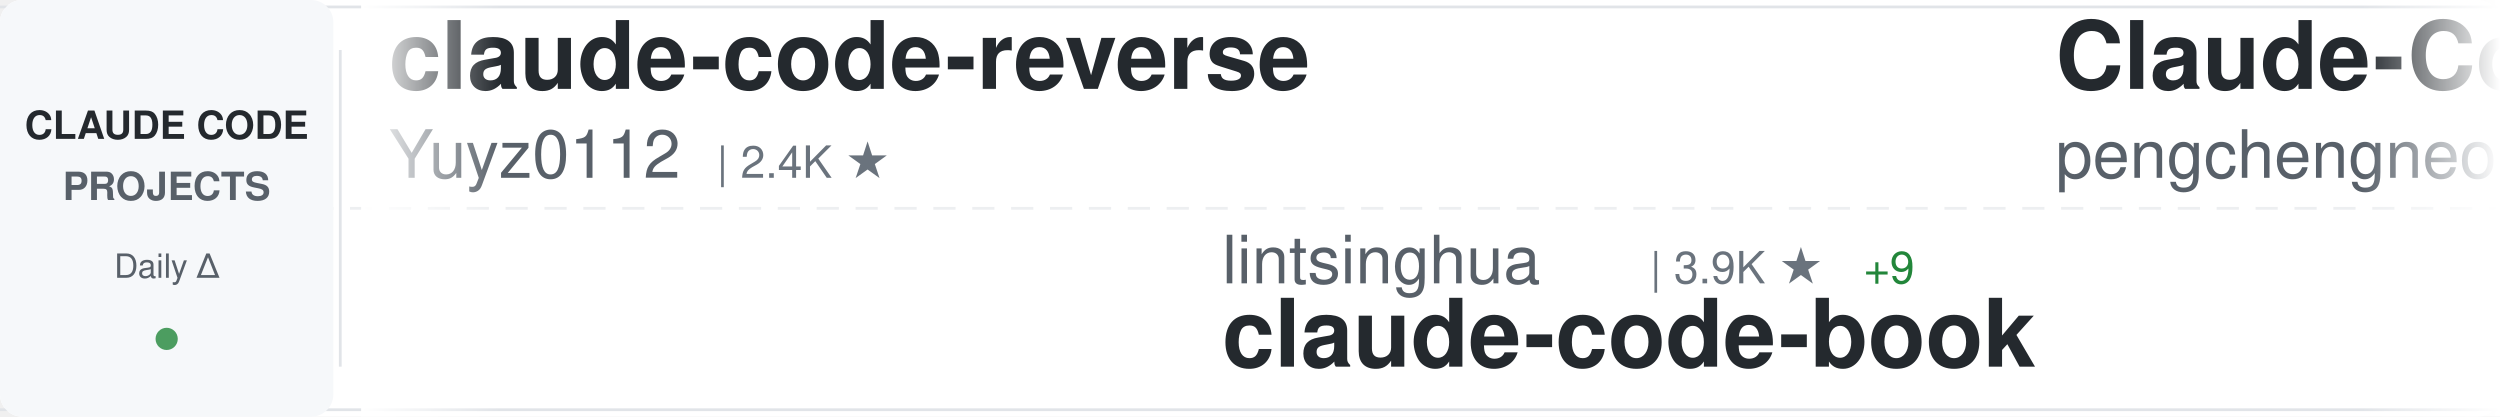
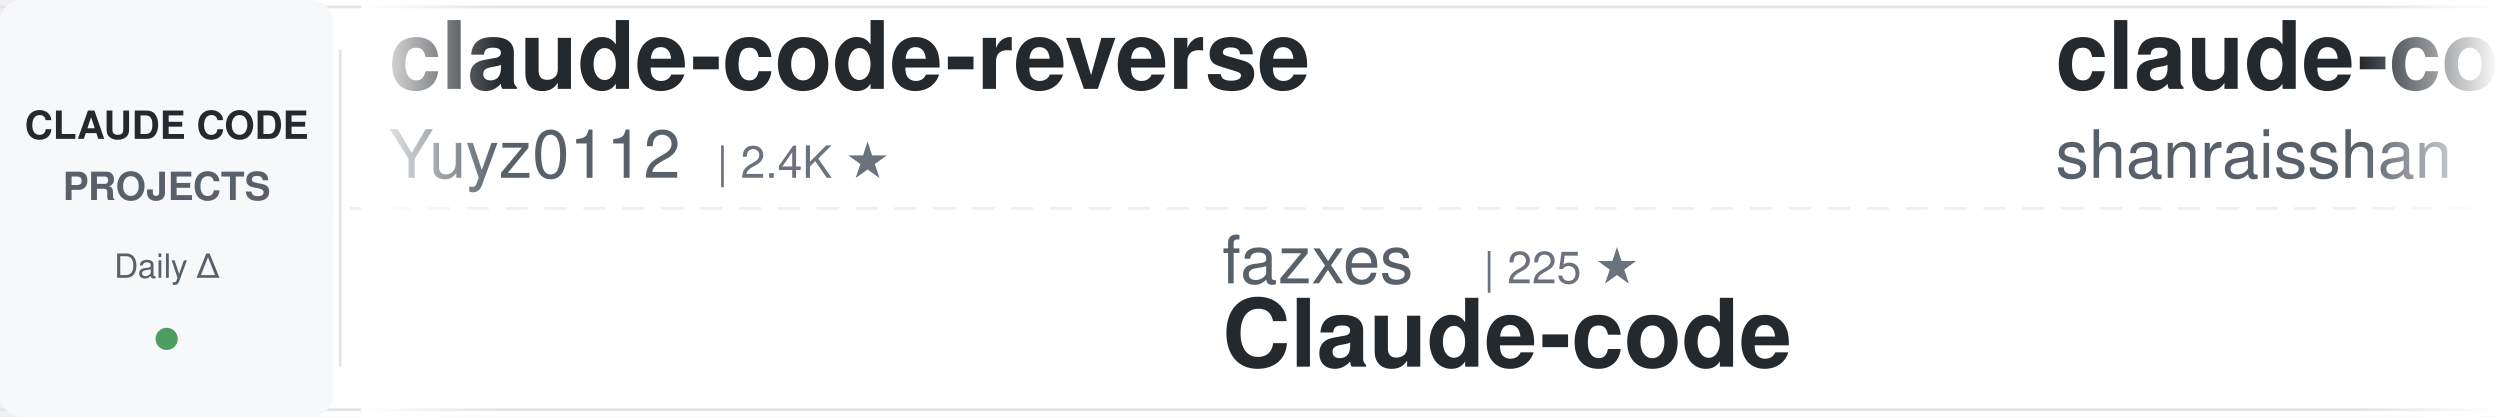
<svg xmlns="http://www.w3.org/2000/svg" width="900" height="150">
  <defs>
    <linearGradient id="awesomeLeftFade" x1="0%" y1="0%" x2="100%" y2="0%">
      <stop offset="0%" style="stop-color:#ffffff;stop-opacity:1" />
      <stop offset="100%" style="stop-color:#ffffff;stop-opacity:0" />
    </linearGradient>
    <linearGradient id="awesomeRightFade" x1="0%" y1="0%" x2="100%" y2="0%">
      <stop offset="0%" style="stop-color:#ffffff;stop-opacity:0" />
      <stop offset="100%" style="stop-color:#ffffff;stop-opacity:1" />
    </linearGradient>
  </defs>
  <rect width="900" height="150" fill="#ffffff" rx="8" />
  <rect x="0" y="2" width="900" height="1" fill="#e1e4e8" />
  <rect x="0" y="147" width="900" height="1" fill="#e1e4e8" />
  <line x1="0" y1="75" x2="900" y2="75" stroke="#e1e4e8" stroke-width="1" stroke-dasharray="8 6" opacity="0.6" />
  <rect x="0" y="0" width="120" height="150" fill="#f6f8fa" rx="8" />
  <text x="60" y="50" font-family="-apple-system, BlinkMacSystemFont, 'Segoe UI', Helvetica, Arial, sans-serif" font-size="14" font-weight="600" fill="#24292e" text-anchor="middle">CLAUDE CODE</text>
  <text x="60" y="72" font-family="-apple-system, BlinkMacSystemFont, 'Segoe UI', Helvetica, Arial, sans-serif" font-size="14" font-weight="600" fill="#586069" text-anchor="middle">PROJECTS</text>
  <text x="60" y="100" font-family="-apple-system, BlinkMacSystemFont, 'Segoe UI', Helvetica, Arial, sans-serif" font-size="12" font-weight="500" fill="#586069" text-anchor="middle">Daily Δ</text>
  <circle cx="60" cy="122" r="4" fill="#22863a" opacity="0.8" />
  <rect x="122" y="18" width="1" height="114" fill="#e1e4e8" />
  <clipPath id="awesomeTickerClip">
    <rect x="130" y="0" width="770" height="150" />
  </clipPath>
  <g clip-path="url(#awesomeTickerClip)">
    <g id="awesomeTickerItems">
      <animateTransform attributeName="transform" attributeType="XML" type="translate" from="0 0" to="-3000 0" dur="54s" repeatCount="indefinite" />
      <g transform="translate(0, 0)">
        <text x="140" y="32" font-family="-apple-system, BlinkMacSystemFont, 'Segoe UI', Helvetica, Arial, sans-serif" font-size="34" font-weight="600" fill="#24292e">claude-code-reverse</text>
        <text x="140" y="64" font-family="-apple-system, BlinkMacSystemFont, 'Segoe UI', Helvetica, Arial, sans-serif" font-size="24" font-weight="400" fill="#586069">Yuyz0112</text>
        <text x="258" y="64" font-family="-apple-system, BlinkMacSystemFont, 'Segoe UI', Helvetica, Arial, sans-serif" font-size="16" font-weight="500" fill="#6a737d">| 2.4K ★</text>
      </g>
      <g transform="translate(300, 0)">
-         <text x="140" y="102" font-family="-apple-system, BlinkMacSystemFont, 'Segoe UI', Helvetica, Arial, sans-serif" font-size="24" font-weight="400" fill="#586069">lintsinghua</text>
-         <text x="294" y="102" font-family="-apple-system, BlinkMacSystemFont, 'Segoe UI', Helvetica, Arial, sans-serif" font-size="16" font-weight="500" fill="#6a737d">| 3.9K ★</text>
-         <text x="371" y="102" font-family="-apple-system, BlinkMacSystemFont, 'Segoe UI', Helvetica, Arial, sans-serif" font-size="16" font-weight="500" fill="#22863a"> +9</text>
-         <text x="140" y="132" font-family="-apple-system, BlinkMacSystemFont, 'Segoe UI', Helvetica, Arial, sans-serif" font-size="34" font-weight="600" fill="#24292e">claude-code-book</text>
+         <text x="140" y="102" font-family="-apple-system, BlinkMacSystemFont, 'Segoe UI', Helvetica, Arial, sans-serif" font-size="24" font-weight="400" fill="#586069">fazxes</text>
+         <text x="234" y="102" font-family="-apple-system, BlinkMacSystemFont, 'Segoe UI', Helvetica, Arial, sans-serif" font-size="16" font-weight="500" fill="#6a737d">| 225 ★</text>
+         <text x="140" y="132" font-family="-apple-system, BlinkMacSystemFont, 'Segoe UI', Helvetica, Arial, sans-serif" font-size="34" font-weight="600" fill="#24292e">Claude-code</text>
      </g>
      <g transform="translate(600, 0)">
-         <text x="140" y="32" font-family="-apple-system, BlinkMacSystemFont, 'Segoe UI', Helvetica, Arial, sans-serif" font-size="34" font-weight="600" fill="#24292e">Claude-Code</text>
-         <text x="140" y="64" font-family="-apple-system, BlinkMacSystemFont, 'Segoe UI', Helvetica, Arial, sans-serif" font-size="24" font-weight="400" fill="#586069">pengchengneo</text>
-         <text x="306" y="64" font-family="-apple-system, BlinkMacSystemFont, 'Segoe UI', Helvetica, Arial, sans-serif" font-size="16" font-weight="500" fill="#6a737d">| 1.7K ★</text>
-         <text x="383" y="64" font-family="-apple-system, BlinkMacSystemFont, 'Segoe UI', Helvetica, Arial, sans-serif" font-size="16" font-weight="500" fill="#22863a"> +6</text>
+         <text x="140" y="32" font-family="-apple-system, BlinkMacSystemFont, 'Segoe UI', Helvetica, Arial, sans-serif" font-size="34" font-weight="600" fill="#24292e">claude-code-best-practic...</text>
+         <text x="140" y="64" font-family="-apple-system, BlinkMacSystemFont, 'Segoe UI', Helvetica, Arial, sans-serif" font-size="24" font-weight="400" fill="#586069">shanraisshan</text>
+         <text x="306" y="64" font-family="-apple-system, BlinkMacSystemFont, 'Segoe UI', Helvetica, Arial, sans-serif" font-size="16" font-weight="500" fill="#6a737d">| 62.6K ★</text>
+         <text x="392" y="64" font-family="-apple-system, BlinkMacSystemFont, 'Segoe UI', Helvetica, Arial, sans-serif" font-size="16" font-weight="500" fill="#22863a"> +68</text>
      </g>
      <g transform="translate(900, 0)">
-         <text x="140" y="102" font-family="-apple-system, BlinkMacSystemFont, 'Segoe UI', Helvetica, Arial, sans-serif" font-size="24" font-weight="400" fill="#586069">affaan-m</text>
-         <text x="258" y="102" font-family="-apple-system, BlinkMacSystemFont, 'Segoe UI', Helvetica, Arial, sans-serif" font-size="16" font-weight="500" fill="#6a737d">| 230.0K ★</text>
-         <text x="353" y="102" font-family="-apple-system, BlinkMacSystemFont, 'Segoe UI', Helvetica, Arial, sans-serif" font-size="16" font-weight="500" fill="#22863a"> +495</text>
-         <text x="140" y="132" font-family="-apple-system, BlinkMacSystemFont, 'Segoe UI', Helvetica, Arial, sans-serif" font-size="34" font-weight="600" fill="#24292e">ECC</text>
+         <text x="140" y="102" font-family="-apple-system, BlinkMacSystemFont, 'Segoe UI', Helvetica, Arial, sans-serif" font-size="24" font-weight="400" fill="#586069">zebbern</text>
+         <text x="246" y="102" font-family="-apple-system, BlinkMacSystemFont, 'Segoe UI', Helvetica, Arial, sans-serif" font-size="16" font-weight="500" fill="#6a737d">| 4.4K ★</text>
+         <text x="323" y="102" font-family="-apple-system, BlinkMacSystemFont, 'Segoe UI', Helvetica, Arial, sans-serif" font-size="16" font-weight="500" fill="#22863a"> +3</text>
+         <text x="140" y="132" font-family="-apple-system, BlinkMacSystemFont, 'Segoe UI', Helvetica, Arial, sans-serif" font-size="34" font-weight="600" fill="#24292e">claude-code-guide</text>
      </g>
      <g transform="translate(1200, 0)">
-         <text x="140" y="32" font-family="-apple-system, BlinkMacSystemFont, 'Segoe UI', Helvetica, Arial, sans-serif" font-size="34" font-weight="600" fill="#24292e">Open-ClaudeCode</text>
-         <text x="140" y="64" font-family="-apple-system, BlinkMacSystemFont, 'Segoe UI', Helvetica, Arial, sans-serif" font-size="24" font-weight="400" fill="#586069">LING71671</text>
-         <text x="270" y="64" font-family="-apple-system, BlinkMacSystemFont, 'Segoe UI', Helvetica, Arial, sans-serif" font-size="16" font-weight="500" fill="#6a737d">| 918 ★</text>
-         <text x="338" y="64" font-family="-apple-system, BlinkMacSystemFont, 'Segoe UI', Helvetica, Arial, sans-serif" font-size="16" font-weight="500" fill="#22863a"> +1</text>
+         <text x="140" y="32" font-family="-apple-system, BlinkMacSystemFont, 'Segoe UI', Helvetica, Arial, sans-serif" font-size="34" font-weight="600" fill="#24292e">claude-code-source</text>
+         <text x="140" y="64" font-family="-apple-system, BlinkMacSystemFont, 'Segoe UI', Helvetica, Arial, sans-serif" font-size="24" font-weight="400" fill="#586069">JrCx7scC</text>
+         <text x="258" y="64" font-family="-apple-system, BlinkMacSystemFont, 'Segoe UI', Helvetica, Arial, sans-serif" font-size="16" font-weight="500" fill="#6a737d">| 371 ★</text>
      </g>
      <g transform="translate(1500, 0)">
-         <text x="140" y="102" font-family="-apple-system, BlinkMacSystemFont, 'Segoe UI', Helvetica, Arial, sans-serif" font-size="24" font-weight="400" fill="#586069">VoltAgent</text>
-         <text x="270" y="102" font-family="-apple-system, BlinkMacSystemFont, 'Segoe UI', Helvetica, Arial, sans-serif" font-size="16" font-weight="500" fill="#6a737d">| 23.3K ★</text>
-         <text x="356" y="102" font-family="-apple-system, BlinkMacSystemFont, 'Segoe UI', Helvetica, Arial, sans-serif" font-size="16" font-weight="500" fill="#22863a"> +41</text>
-         <text x="140" y="132" font-family="-apple-system, BlinkMacSystemFont, 'Segoe UI', Helvetica, Arial, sans-serif" font-size="34" font-weight="600" fill="#24292e">awesome-claude-code-suba...</text>
+         <text x="140" y="102" font-family="-apple-system, BlinkMacSystemFont, 'Segoe UI', Helvetica, Arial, sans-serif" font-size="24" font-weight="400" fill="#586069">disler</text>
+         <text x="234" y="102" font-family="-apple-system, BlinkMacSystemFont, 'Segoe UI', Helvetica, Arial, sans-serif" font-size="16" font-weight="500" fill="#6a737d">| 3.8K ★</text>
+         <text x="311" y="102" font-family="-apple-system, BlinkMacSystemFont, 'Segoe UI', Helvetica, Arial, sans-serif" font-size="16" font-weight="500" fill="#22863a"> +1</text>
+         <text x="140" y="132" font-family="-apple-system, BlinkMacSystemFont, 'Segoe UI', Helvetica, Arial, sans-serif" font-size="34" font-weight="600" fill="#24292e">claude-code-hooks-master...</text>
      </g>
      <g transform="translate(1800, 0)">
-         <text x="140" y="32" font-family="-apple-system, BlinkMacSystemFont, 'Segoe UI', Helvetica, Arial, sans-serif" font-size="34" font-weight="600" fill="#24292e">andrej-karpathy-skills</text>
-         <text x="140" y="64" font-family="-apple-system, BlinkMacSystemFont, 'Segoe UI', Helvetica, Arial, sans-serif" font-size="24" font-weight="400" fill="#586069">multica-ai</text>
-         <text x="282" y="64" font-family="-apple-system, BlinkMacSystemFont, 'Segoe UI', Helvetica, Arial, sans-serif" font-size="16" font-weight="500" fill="#6a737d">| 192.6K ★</text>
-         <text x="377" y="64" font-family="-apple-system, BlinkMacSystemFont, 'Segoe UI', Helvetica, Arial, sans-serif" font-size="16" font-weight="500" fill="#22863a"> +754</text>
+         <text x="140" y="32" font-family="-apple-system, BlinkMacSystemFont, 'Segoe UI', Helvetica, Arial, sans-serif" font-size="34" font-weight="600" fill="#24292e">ClaudeCodeAgents</text>
+         <text x="140" y="64" font-family="-apple-system, BlinkMacSystemFont, 'Segoe UI', Helvetica, Arial, sans-serif" font-size="24" font-weight="400" fill="#586069">darcyegb</text>
+         <text x="258" y="64" font-family="-apple-system, BlinkMacSystemFont, 'Segoe UI', Helvetica, Arial, sans-serif" font-size="16" font-weight="500" fill="#6a737d">| 748 ★</text>
+         <text x="326" y="64" font-family="-apple-system, BlinkMacSystemFont, 'Segoe UI', Helvetica, Arial, sans-serif" font-size="16" font-weight="500" fill="#22863a"> +1</text>
      </g>
      <g transform="translate(2100, 0)">
-         <text x="140" y="102" font-family="-apple-system, BlinkMacSystemFont, 'Segoe UI', Helvetica, Arial, sans-serif" font-size="24" font-weight="400" fill="#586069">1rgs</text>
-         <text x="210" y="102" font-family="-apple-system, BlinkMacSystemFont, 'Segoe UI', Helvetica, Arial, sans-serif" font-size="16" font-weight="500" fill="#6a737d">| 3.7K ★</text>
-         <text x="287" y="102" font-family="-apple-system, BlinkMacSystemFont, 'Segoe UI', Helvetica, Arial, sans-serif" font-size="16" font-weight="500" fill="#22863a"> +1</text>
-         <text x="140" y="132" font-family="-apple-system, BlinkMacSystemFont, 'Segoe UI', Helvetica, Arial, sans-serif" font-size="34" font-weight="600" fill="#24292e">claude-code-proxy</text>
+         <text x="140" y="102" font-family="-apple-system, BlinkMacSystemFont, 'Segoe UI', Helvetica, Arial, sans-serif" font-size="24" font-weight="400" fill="#586069">alejandrobalderas</text>
+         <text x="366" y="102" font-family="-apple-system, BlinkMacSystemFont, 'Segoe UI', Helvetica, Arial, sans-serif" font-size="16" font-weight="500" fill="#6a737d">| 2.7K ★</text>
+         <text x="443" y="102" font-family="-apple-system, BlinkMacSystemFont, 'Segoe UI', Helvetica, Arial, sans-serif" font-size="16" font-weight="500" fill="#22863a"> +6</text>
+         <text x="140" y="132" font-family="-apple-system, BlinkMacSystemFont, 'Segoe UI', Helvetica, Arial, sans-serif" font-size="34" font-weight="600" fill="#24292e">claude-code-from-source</text>
      </g>
      <g transform="translate(2400, 0)">
        <text x="140" y="32" font-family="-apple-system, BlinkMacSystemFont, 'Segoe UI', Helvetica, Arial, sans-serif" font-size="34" font-weight="600" fill="#24292e">claude-code-settings</text>
        <text x="140" y="64" font-family="-apple-system, BlinkMacSystemFont, 'Segoe UI', Helvetica, Arial, sans-serif" font-size="24" font-weight="400" fill="#586069">feiskyer</text>
        <text x="258" y="64" font-family="-apple-system, BlinkMacSystemFont, 'Segoe UI', Helvetica, Arial, sans-serif" font-size="16" font-weight="500" fill="#6a737d">| 1.6K ★</text>
-         <text x="335" y="64" font-family="-apple-system, BlinkMacSystemFont, 'Segoe UI', Helvetica, Arial, sans-serif" font-size="16" font-weight="500" fill="#22863a"> +1</text>
      </g>
      <g transform="translate(2700, 0)">
-         <text x="140" y="102" font-family="-apple-system, BlinkMacSystemFont, 'Segoe UI', Helvetica, Arial, sans-serif" font-size="24" font-weight="400" fill="#586069">SeemSeam</text>
-         <text x="258" y="102" font-family="-apple-system, BlinkMacSystemFont, 'Segoe UI', Helvetica, Arial, sans-serif" font-size="16" font-weight="500" fill="#6a737d">| 3.3K ★</text>
-         <text x="335" y="102" font-family="-apple-system, BlinkMacSystemFont, 'Segoe UI', Helvetica, Arial, sans-serif" font-size="16" font-weight="500" fill="#22863a"> +5</text>
-         <text x="140" y="132" font-family="-apple-system, BlinkMacSystemFont, 'Segoe UI', Helvetica, Arial, sans-serif" font-size="34" font-weight="600" fill="#24292e">claude_codex_bridge</text>
+         <text x="140" y="102" font-family="-apple-system, BlinkMacSystemFont, 'Segoe UI', Helvetica, Arial, sans-serif" font-size="24" font-weight="400" fill="#586069">ykdojo</text>
+         <text x="234" y="102" font-family="-apple-system, BlinkMacSystemFont, 'Segoe UI', Helvetica, Arial, sans-serif" font-size="16" font-weight="500" fill="#6a737d">| 9.3K ★</text>
+         <text x="311" y="102" font-family="-apple-system, BlinkMacSystemFont, 'Segoe UI', Helvetica, Arial, sans-serif" font-size="16" font-weight="500" fill="#22863a"> +39</text>
+         <text x="140" y="132" font-family="-apple-system, BlinkMacSystemFont, 'Segoe UI', Helvetica, Arial, sans-serif" font-size="34" font-weight="600" fill="#24292e">claude-code-tips</text>
      </g>
      <g transform="translate(3000, 0)">
        <text x="140" y="32" font-family="-apple-system, BlinkMacSystemFont, 'Segoe UI', Helvetica, Arial, sans-serif" font-size="34" font-weight="600" fill="#24292e">claude-code-reverse</text>
        <text x="140" y="64" font-family="-apple-system, BlinkMacSystemFont, 'Segoe UI', Helvetica, Arial, sans-serif" font-size="24" font-weight="400" fill="#586069">Yuyz0112</text>
        <text x="258" y="64" font-family="-apple-system, BlinkMacSystemFont, 'Segoe UI', Helvetica, Arial, sans-serif" font-size="16" font-weight="500" fill="#6a737d">| 2.4K ★</text>
      </g>
      <g transform="translate(3300, 0)">
-         <text x="140" y="102" font-family="-apple-system, BlinkMacSystemFont, 'Segoe UI', Helvetica, Arial, sans-serif" font-size="24" font-weight="400" fill="#586069">lintsinghua</text>
-         <text x="294" y="102" font-family="-apple-system, BlinkMacSystemFont, 'Segoe UI', Helvetica, Arial, sans-serif" font-size="16" font-weight="500" fill="#6a737d">| 3.9K ★</text>
-         <text x="371" y="102" font-family="-apple-system, BlinkMacSystemFont, 'Segoe UI', Helvetica, Arial, sans-serif" font-size="16" font-weight="500" fill="#22863a"> +9</text>
-         <text x="140" y="132" font-family="-apple-system, BlinkMacSystemFont, 'Segoe UI', Helvetica, Arial, sans-serif" font-size="34" font-weight="600" fill="#24292e">claude-code-book</text>
+         <text x="140" y="102" font-family="-apple-system, BlinkMacSystemFont, 'Segoe UI', Helvetica, Arial, sans-serif" font-size="24" font-weight="400" fill="#586069">fazxes</text>
+         <text x="234" y="102" font-family="-apple-system, BlinkMacSystemFont, 'Segoe UI', Helvetica, Arial, sans-serif" font-size="16" font-weight="500" fill="#6a737d">| 225 ★</text>
+         <text x="140" y="132" font-family="-apple-system, BlinkMacSystemFont, 'Segoe UI', Helvetica, Arial, sans-serif" font-size="34" font-weight="600" fill="#24292e">Claude-code</text>
      </g>
      <g transform="translate(3600, 0)">
-         <text x="140" y="32" font-family="-apple-system, BlinkMacSystemFont, 'Segoe UI', Helvetica, Arial, sans-serif" font-size="34" font-weight="600" fill="#24292e">Claude-Code</text>
-         <text x="140" y="64" font-family="-apple-system, BlinkMacSystemFont, 'Segoe UI', Helvetica, Arial, sans-serif" font-size="24" font-weight="400" fill="#586069">pengchengneo</text>
-         <text x="306" y="64" font-family="-apple-system, BlinkMacSystemFont, 'Segoe UI', Helvetica, Arial, sans-serif" font-size="16" font-weight="500" fill="#6a737d">| 1.7K ★</text>
-         <text x="383" y="64" font-family="-apple-system, BlinkMacSystemFont, 'Segoe UI', Helvetica, Arial, sans-serif" font-size="16" font-weight="500" fill="#22863a"> +6</text>
+         <text x="140" y="32" font-family="-apple-system, BlinkMacSystemFont, 'Segoe UI', Helvetica, Arial, sans-serif" font-size="34" font-weight="600" fill="#24292e">claude-code-best-practic...</text>
+         <text x="140" y="64" font-family="-apple-system, BlinkMacSystemFont, 'Segoe UI', Helvetica, Arial, sans-serif" font-size="24" font-weight="400" fill="#586069">shanraisshan</text>
+         <text x="306" y="64" font-family="-apple-system, BlinkMacSystemFont, 'Segoe UI', Helvetica, Arial, sans-serif" font-size="16" font-weight="500" fill="#6a737d">| 62.6K ★</text>
+         <text x="392" y="64" font-family="-apple-system, BlinkMacSystemFont, 'Segoe UI', Helvetica, Arial, sans-serif" font-size="16" font-weight="500" fill="#22863a"> +68</text>
      </g>
      <g transform="translate(3900, 0)">
-         <text x="140" y="102" font-family="-apple-system, BlinkMacSystemFont, 'Segoe UI', Helvetica, Arial, sans-serif" font-size="24" font-weight="400" fill="#586069">affaan-m</text>
-         <text x="258" y="102" font-family="-apple-system, BlinkMacSystemFont, 'Segoe UI', Helvetica, Arial, sans-serif" font-size="16" font-weight="500" fill="#6a737d">| 230.0K ★</text>
-         <text x="353" y="102" font-family="-apple-system, BlinkMacSystemFont, 'Segoe UI', Helvetica, Arial, sans-serif" font-size="16" font-weight="500" fill="#22863a"> +495</text>
-         <text x="140" y="132" font-family="-apple-system, BlinkMacSystemFont, 'Segoe UI', Helvetica, Arial, sans-serif" font-size="34" font-weight="600" fill="#24292e">ECC</text>
+         <text x="140" y="102" font-family="-apple-system, BlinkMacSystemFont, 'Segoe UI', Helvetica, Arial, sans-serif" font-size="24" font-weight="400" fill="#586069">zebbern</text>
+         <text x="246" y="102" font-family="-apple-system, BlinkMacSystemFont, 'Segoe UI', Helvetica, Arial, sans-serif" font-size="16" font-weight="500" fill="#6a737d">| 4.4K ★</text>
+         <text x="323" y="102" font-family="-apple-system, BlinkMacSystemFont, 'Segoe UI', Helvetica, Arial, sans-serif" font-size="16" font-weight="500" fill="#22863a"> +3</text>
+         <text x="140" y="132" font-family="-apple-system, BlinkMacSystemFont, 'Segoe UI', Helvetica, Arial, sans-serif" font-size="34" font-weight="600" fill="#24292e">claude-code-guide</text>
      </g>
    </g>
  </g>
  <rect x="130" y="0" width="50" height="150" fill="url(#awesomeLeftFade)" />
  <rect x="850" y="0" width="50" height="150" fill="url(#awesomeRightFade)" />
</svg>
